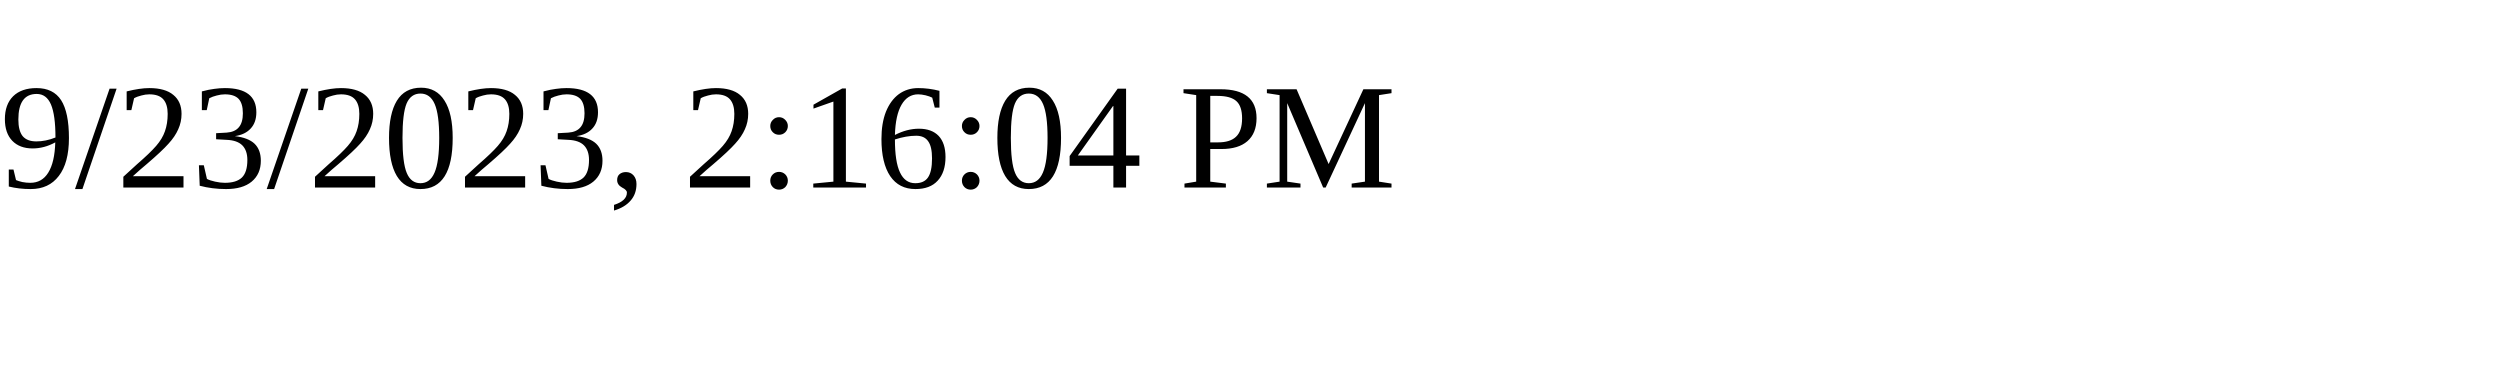
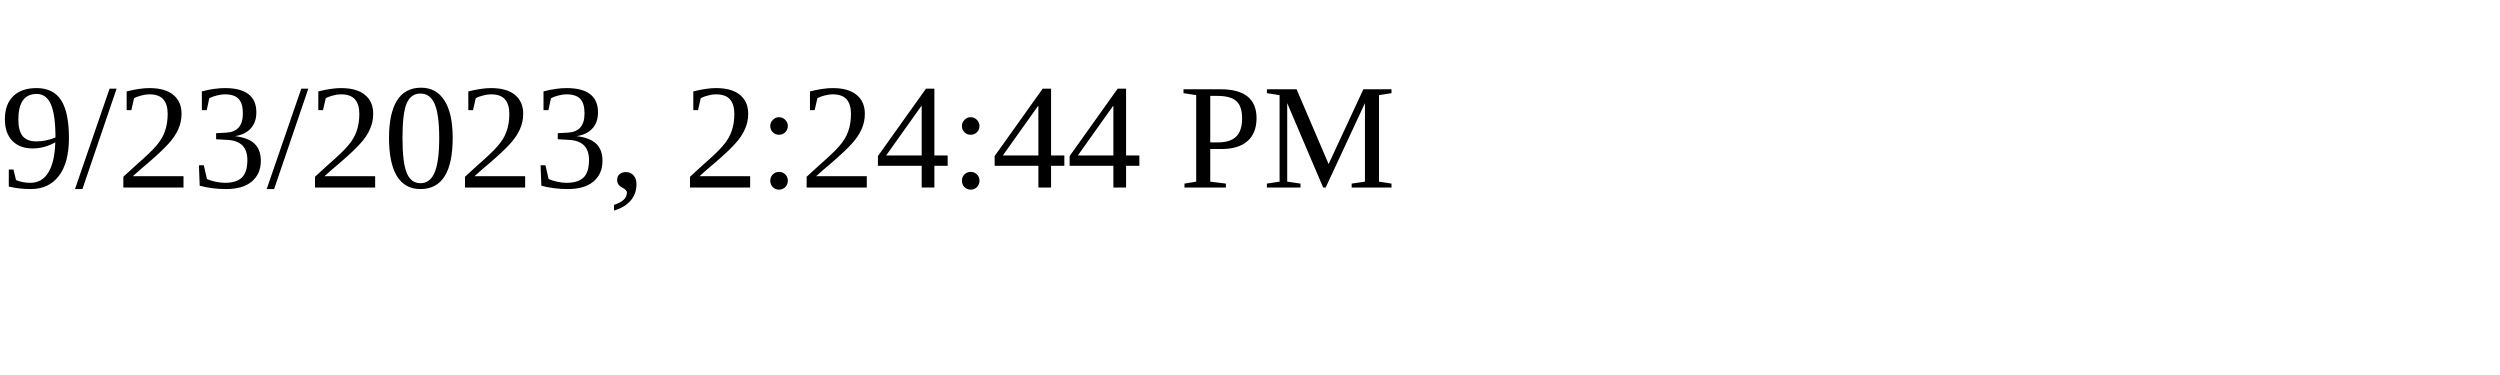
<svg xmlns="http://www.w3.org/2000/svg" height="30" width="200">
-   <text x="0" y="15">9/23/2023, 2:16:04 PM</text>
+   <text x="0" y="15">9/23/2023, 2:24:44 PM</text>
</svg>
